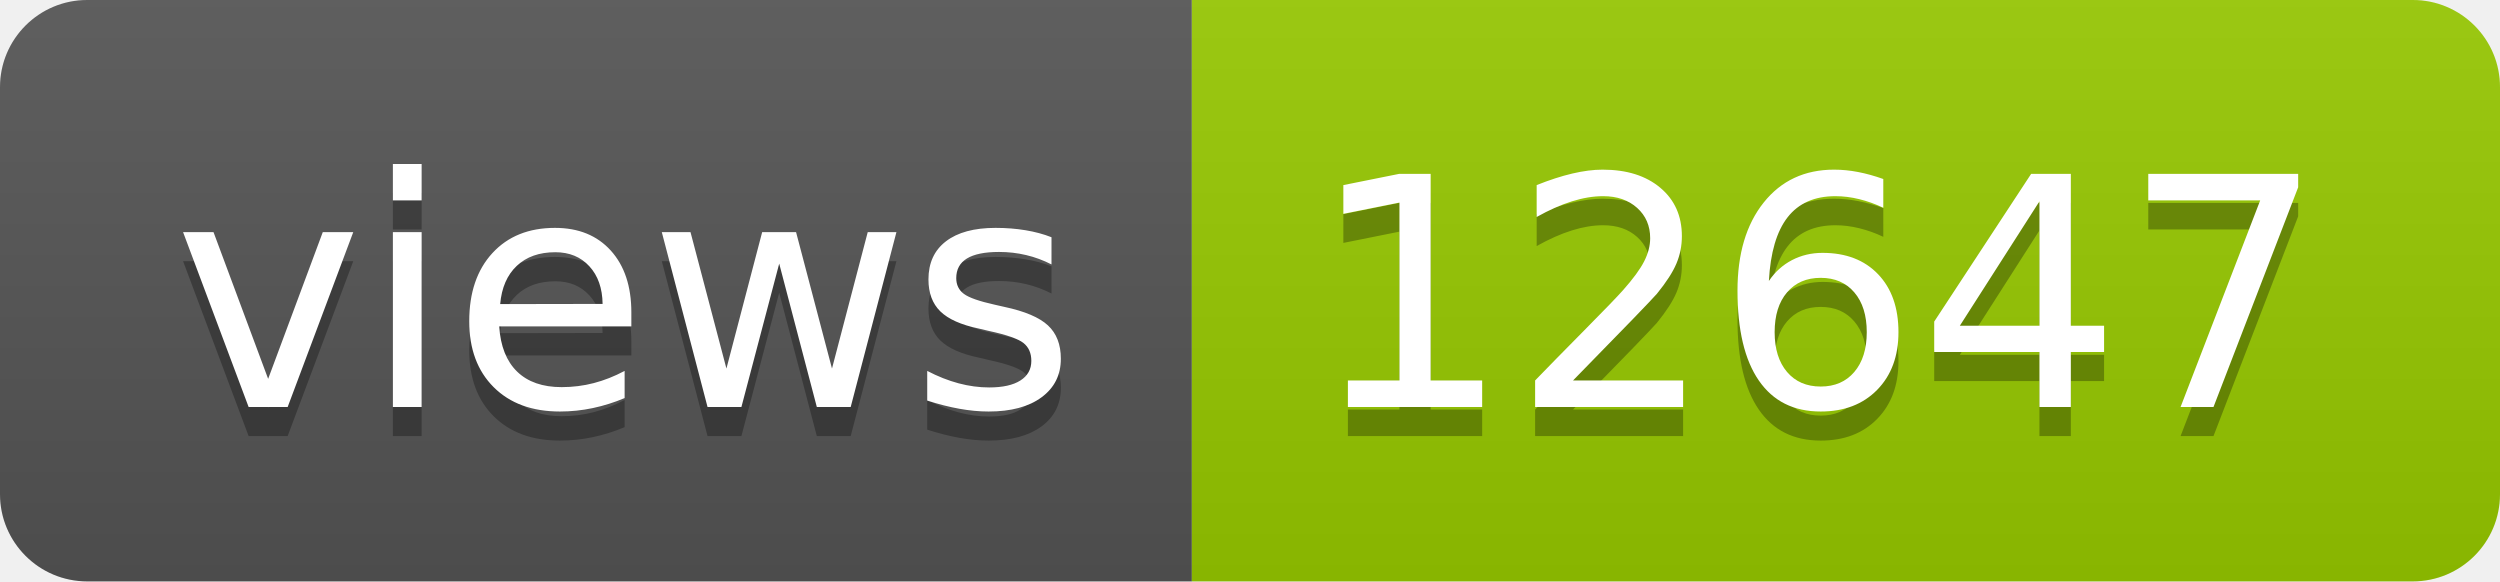
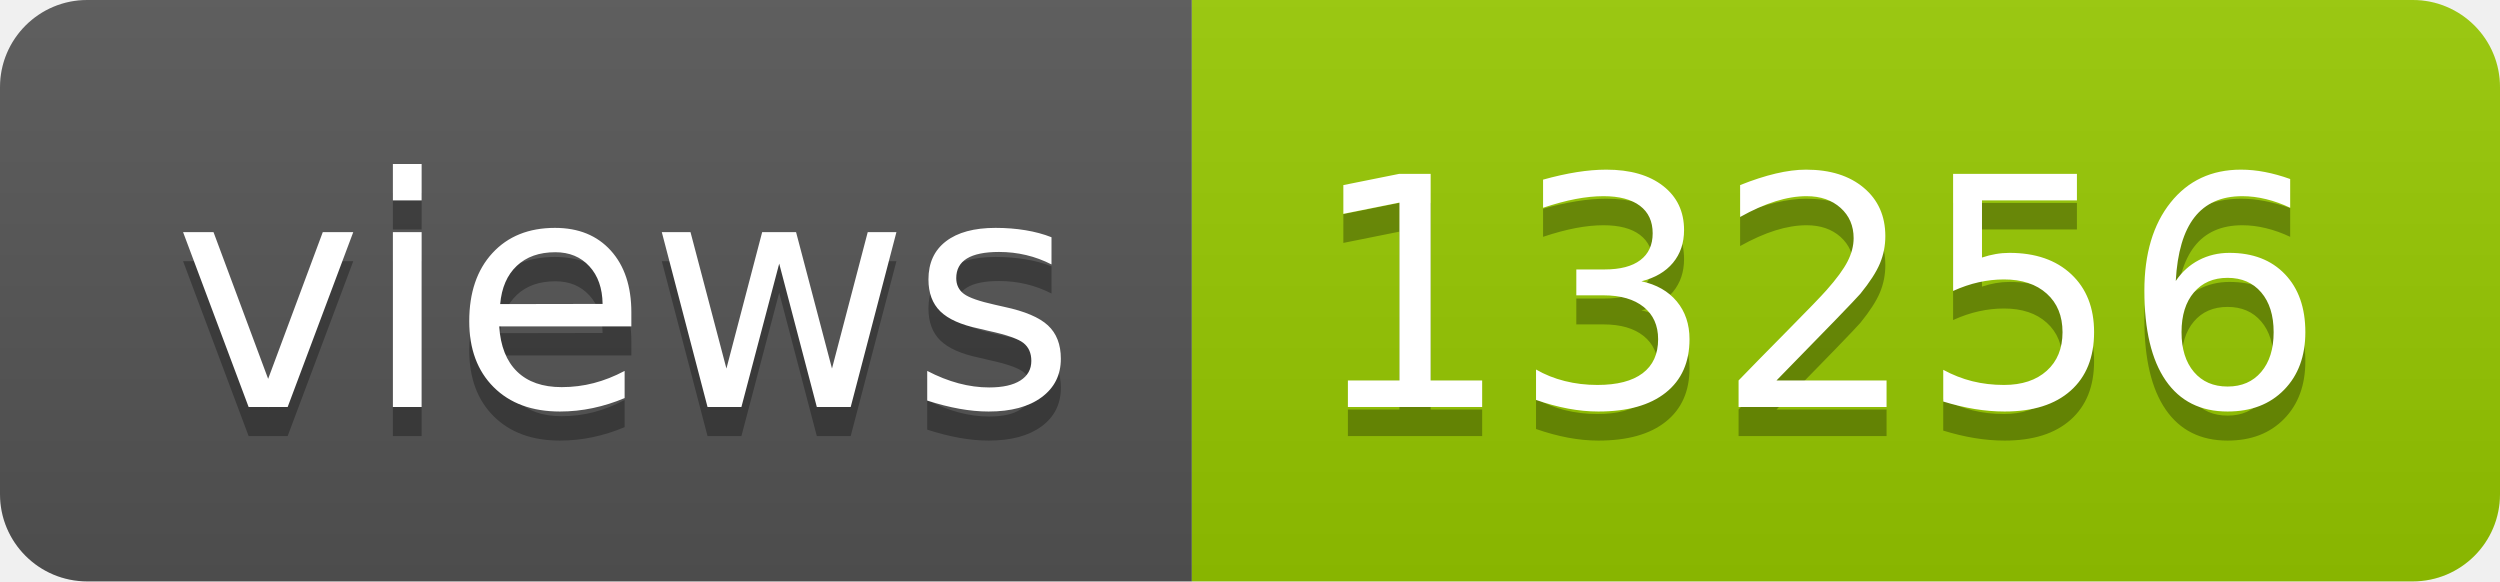
- <svg xmlns="http://www.w3.org/2000/svg" width="86" height="20" role="img" aria-label="views: 12647">
+ <svg xmlns="http://www.w3.org/2000/svg" width="86" height="20" role="img" aria-label="views: 13256">
  <linearGradient id="s" x2="0" y2="100%">
    <stop offset="0" stop-color="#bbb" stop-opacity=".1" />
    <stop offset="1" stop-opacity=".1" />
  </linearGradient>
  <clipPath id="r">
    <rect width="86" height="20" rx="3" fill="#fff" />
  </clipPath>
  <g clip-path="url(#r)">
    <rect width="41" height="20" fill="#555" />
    <rect x="41" width="45" height="20" fill="#97ca00" />
    <rect width="86" height="20" fill="url(#s)" />
  </g>
  <g fill="#fff" text-anchor="middle" font-family="Verdana,Geneva,DejaVu Sans,sans-serif" text-rendering="geometricPrecision" font-size="110">
    <text aria-hidden="true" x="215" y="150" fill="#010101" fill-opacity=".3" transform="scale(.1)" textLength="310">views</text>
    <text x="215" y="140" transform="scale(.1)" fill="#fff" textLength="310">views</text>
-     <text aria-hidden="true" x="625" y="150" fill="#010101" fill-opacity=".3" transform="scale(.1)" textLength="350">12647</text>
-     <text x="625" y="140" transform="scale(.1)" fill="#fff" textLength="350">12647</text>
+     <text aria-hidden="true" x="625" y="150" fill="#010101" fill-opacity=".3" transform="scale(.1)" textLength="350">13256</text>
+     <text x="625" y="140" transform="scale(.1)" fill="#fff" textLength="350">13256</text>
  </g>
</svg>
